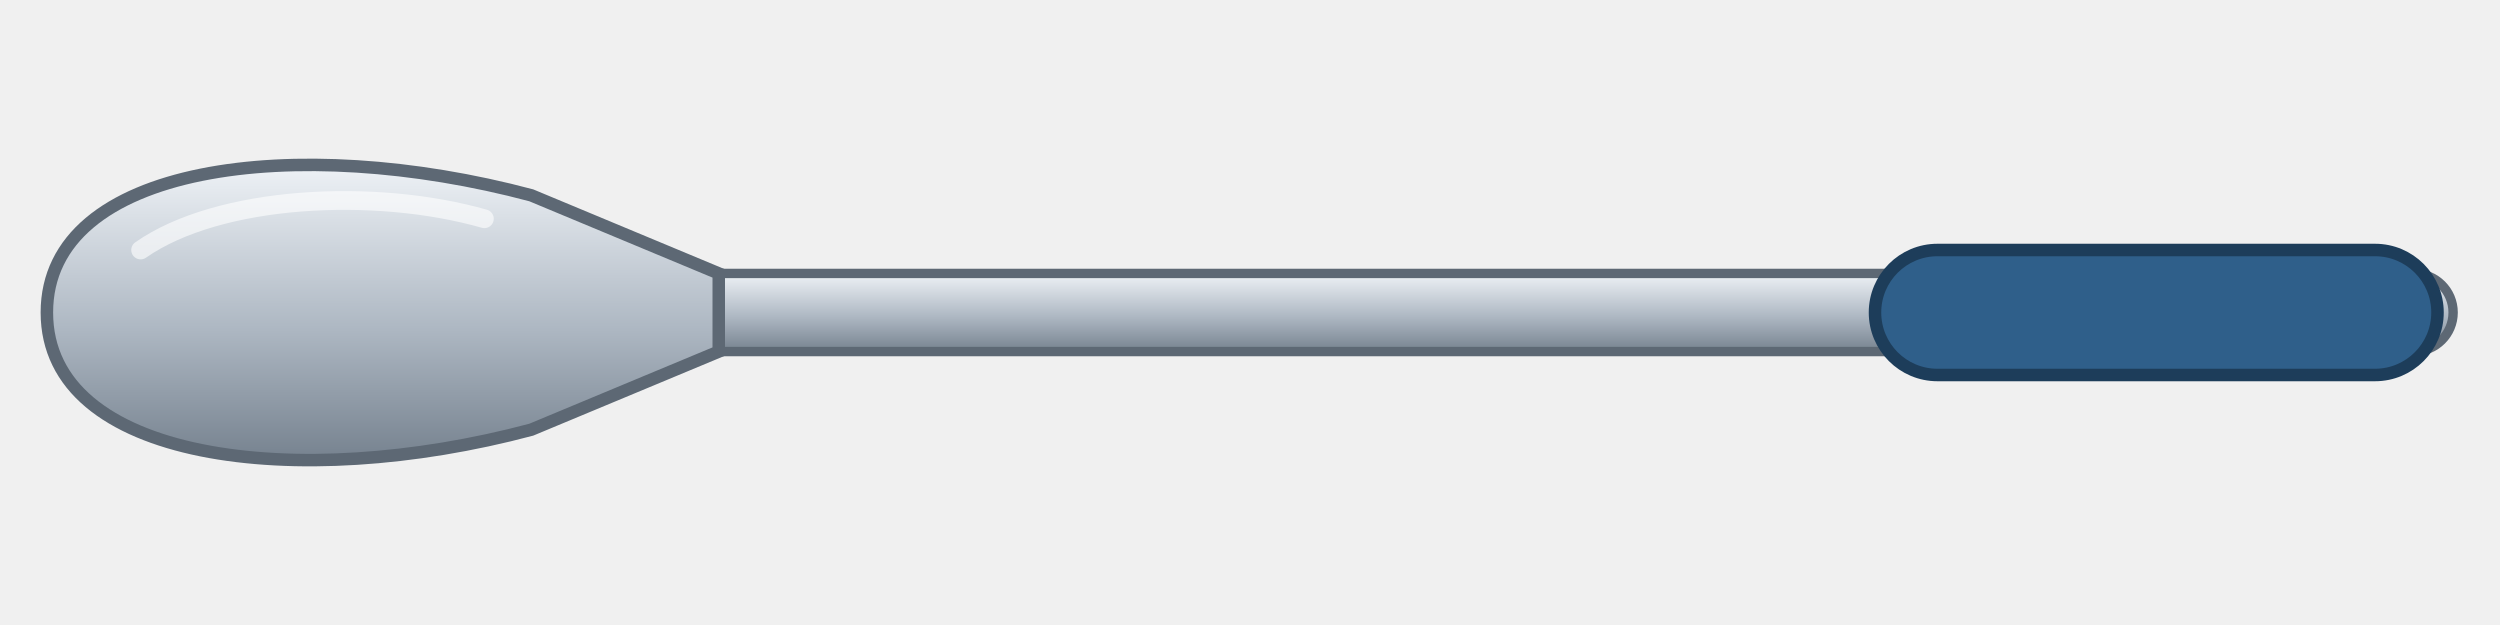
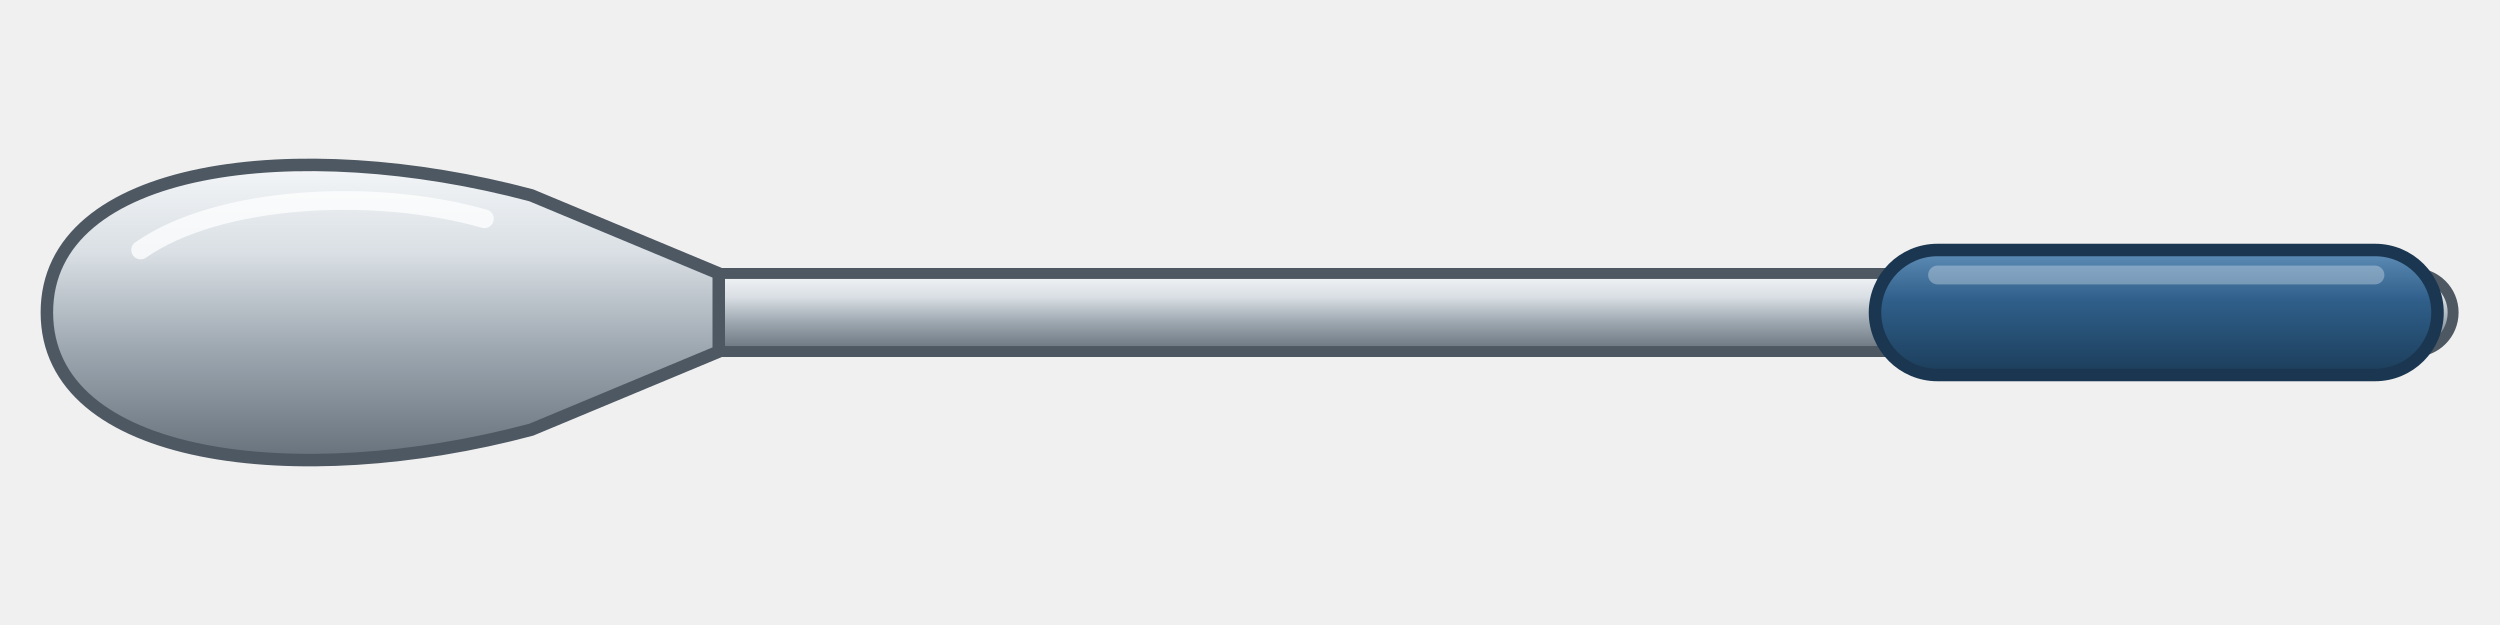
<svg xmlns="http://www.w3.org/2000/svg" width="160" height="40" viewBox="0 0 160 40">
  <defs>
-     <linearGradient id="metal" x1="0" y1="0" x2="0" y2="1">
-       <stop offset="0" stop-color="#eef2f6" />
-       <stop offset="0.55" stop-color="#aeb8c3" />
-       <stop offset="1" stop-color="#76828f" />
+     <linearGradient id="mv" x1="0" y1="0" x2="0" y2="1">
+       <stop offset="0" stop-color="#f4f6f8" />
+       <stop offset="0.3" stop-color="#d9dfe4" />
+       <stop offset="0.62" stop-color="#9ea8b1" />
+       <stop offset="1" stop-color="#66717b" />
+     </linearGradient>
+     <linearGradient id="mh" x1="0" y1="0" x2="1" y2="0">
+       <stop offset="0" stop-color="#6c767c" />
+       <stop offset="0.3" stop-color="#eef1f3" />
+       <stop offset="0.62" stop-color="#aeb6bc" />
+       <stop offset="1" stop-color="#6c767c" />
+     </linearGradient>
+     <linearGradient id="greb" x1="0" y1="0" x2="0" y2="1">
+       <stop offset="0" stop-color="#5f8fb8" />
+       <stop offset="0.4" stop-color="#2f5f8a" />
+       <stop offset="1" stop-color="#1c3d5a" />
    </linearGradient>
  </defs>
-   <rect x="42" y="17.5" width="115" height="5" rx="2.5" fill="url(#metal)" stroke="#5d6874" stroke-width="0.6" />
-   <rect x="120" y="16" width="36" height="8" rx="4" fill="#2f5f8a" stroke="#1d3d5a" stroke-width="0.8" />
-   <path d="M3 20 C3 10.5 19 8.5 34 12.5 L46 17.5 L46 22.5 L34 27.5 C19 31.5 3 29.5 3 20 Z" fill="url(#metal)" stroke="#5d6874" stroke-width="0.8" />
-   <path d="M9 16 C14 12.5 24 12 31 14" fill="none" stroke="#ffffff" stroke-opacity="0.6" stroke-width="1.2" stroke-linecap="round" />
+   <rect x="42" y="17.5" width="115" height="5" rx="2.5" fill="url(#mv)" stroke="#4e5862" stroke-width="0.7" />
+   <rect x="120" y="16" width="36" height="8" rx="4" fill="url(#greb)" stroke="#1a3650" stroke-width="0.8" />
+   <path d="M3 20 C3 10.5 19 8.5 34 12.5 L46 17.5 L46 22.5 L34 27.5 C19 31.5 3 29.5 3 20 Z" fill="url(#mv)" stroke="#4e5862" stroke-width="0.8" />
+   <path d="M9 16 C14 12.5 24 12 31 14" fill="none" stroke="#ffffff" stroke-opacity="0.75" stroke-width="1.2" stroke-linecap="round" />
+   <path d="M124 17.6 H152" stroke="#ffffff" stroke-opacity="0.3" stroke-width="1.2" stroke-linecap="round" />
</svg>
